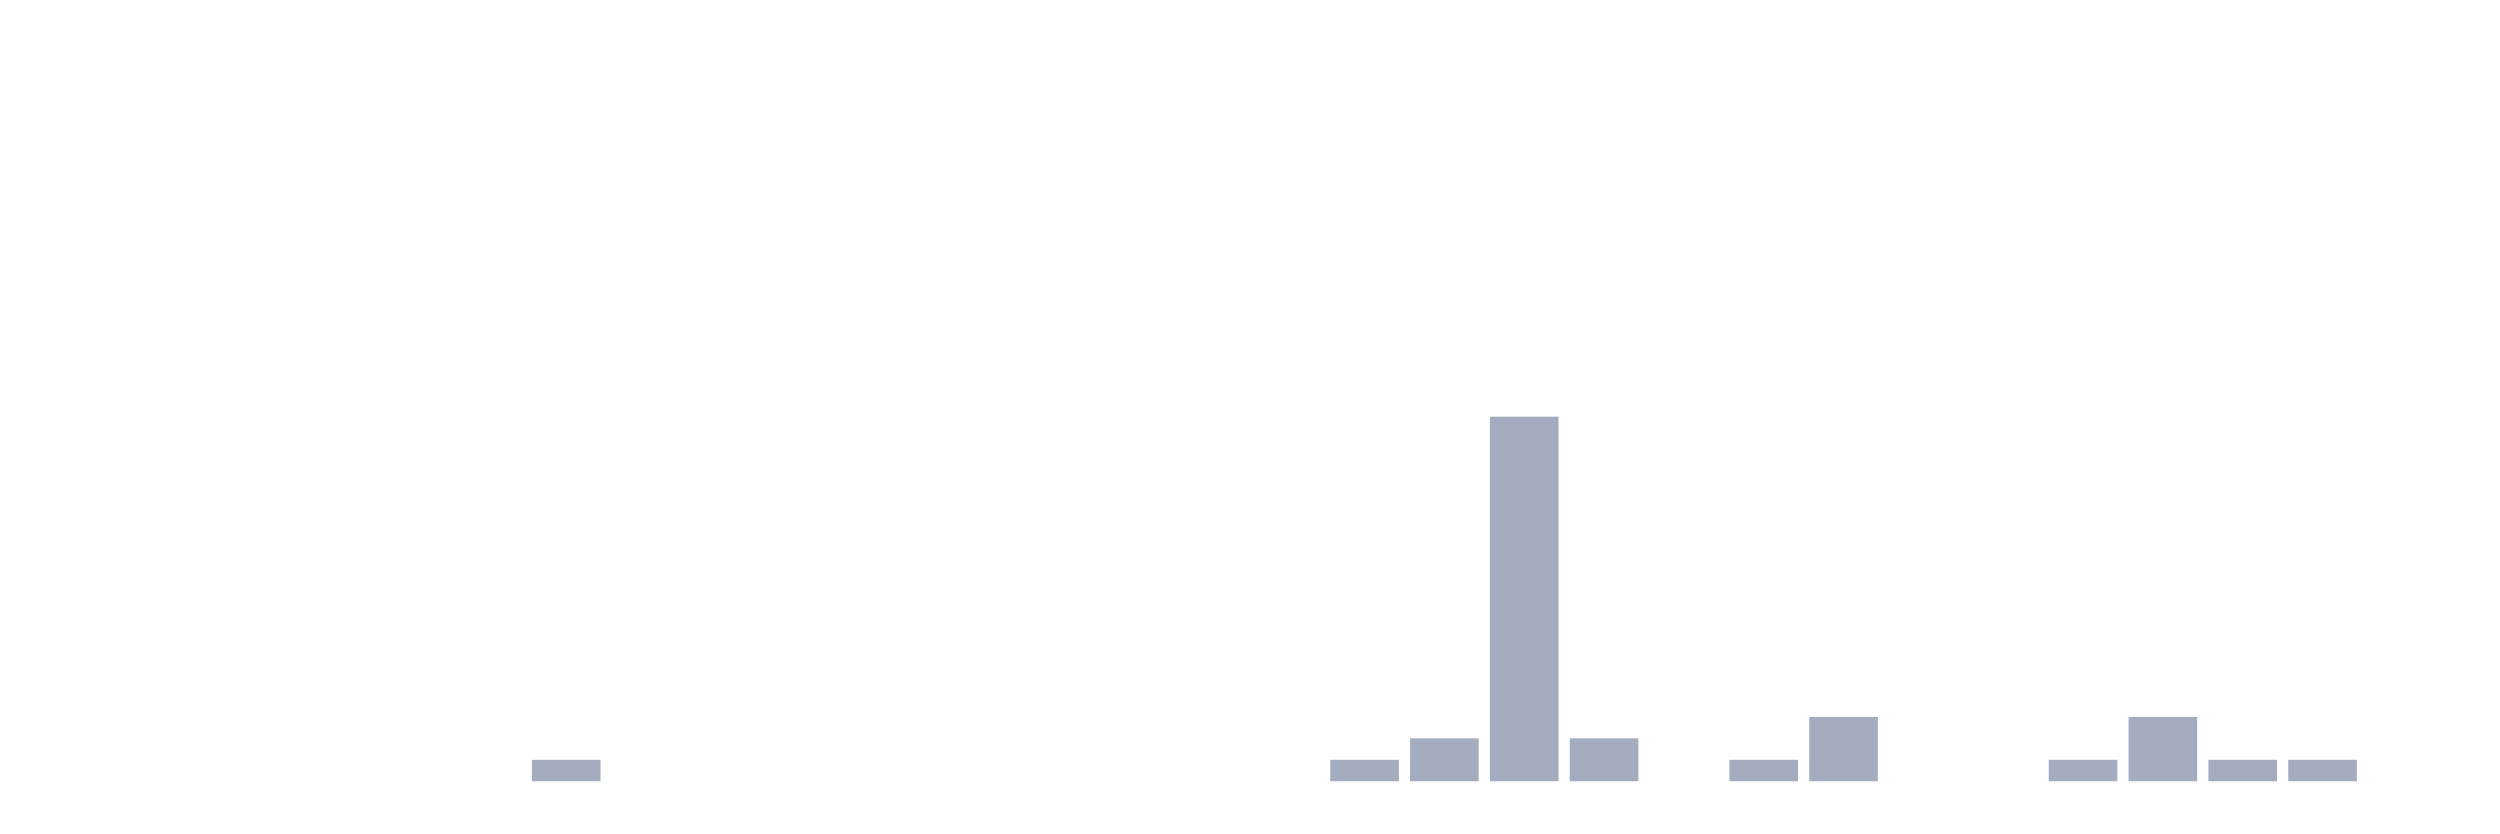
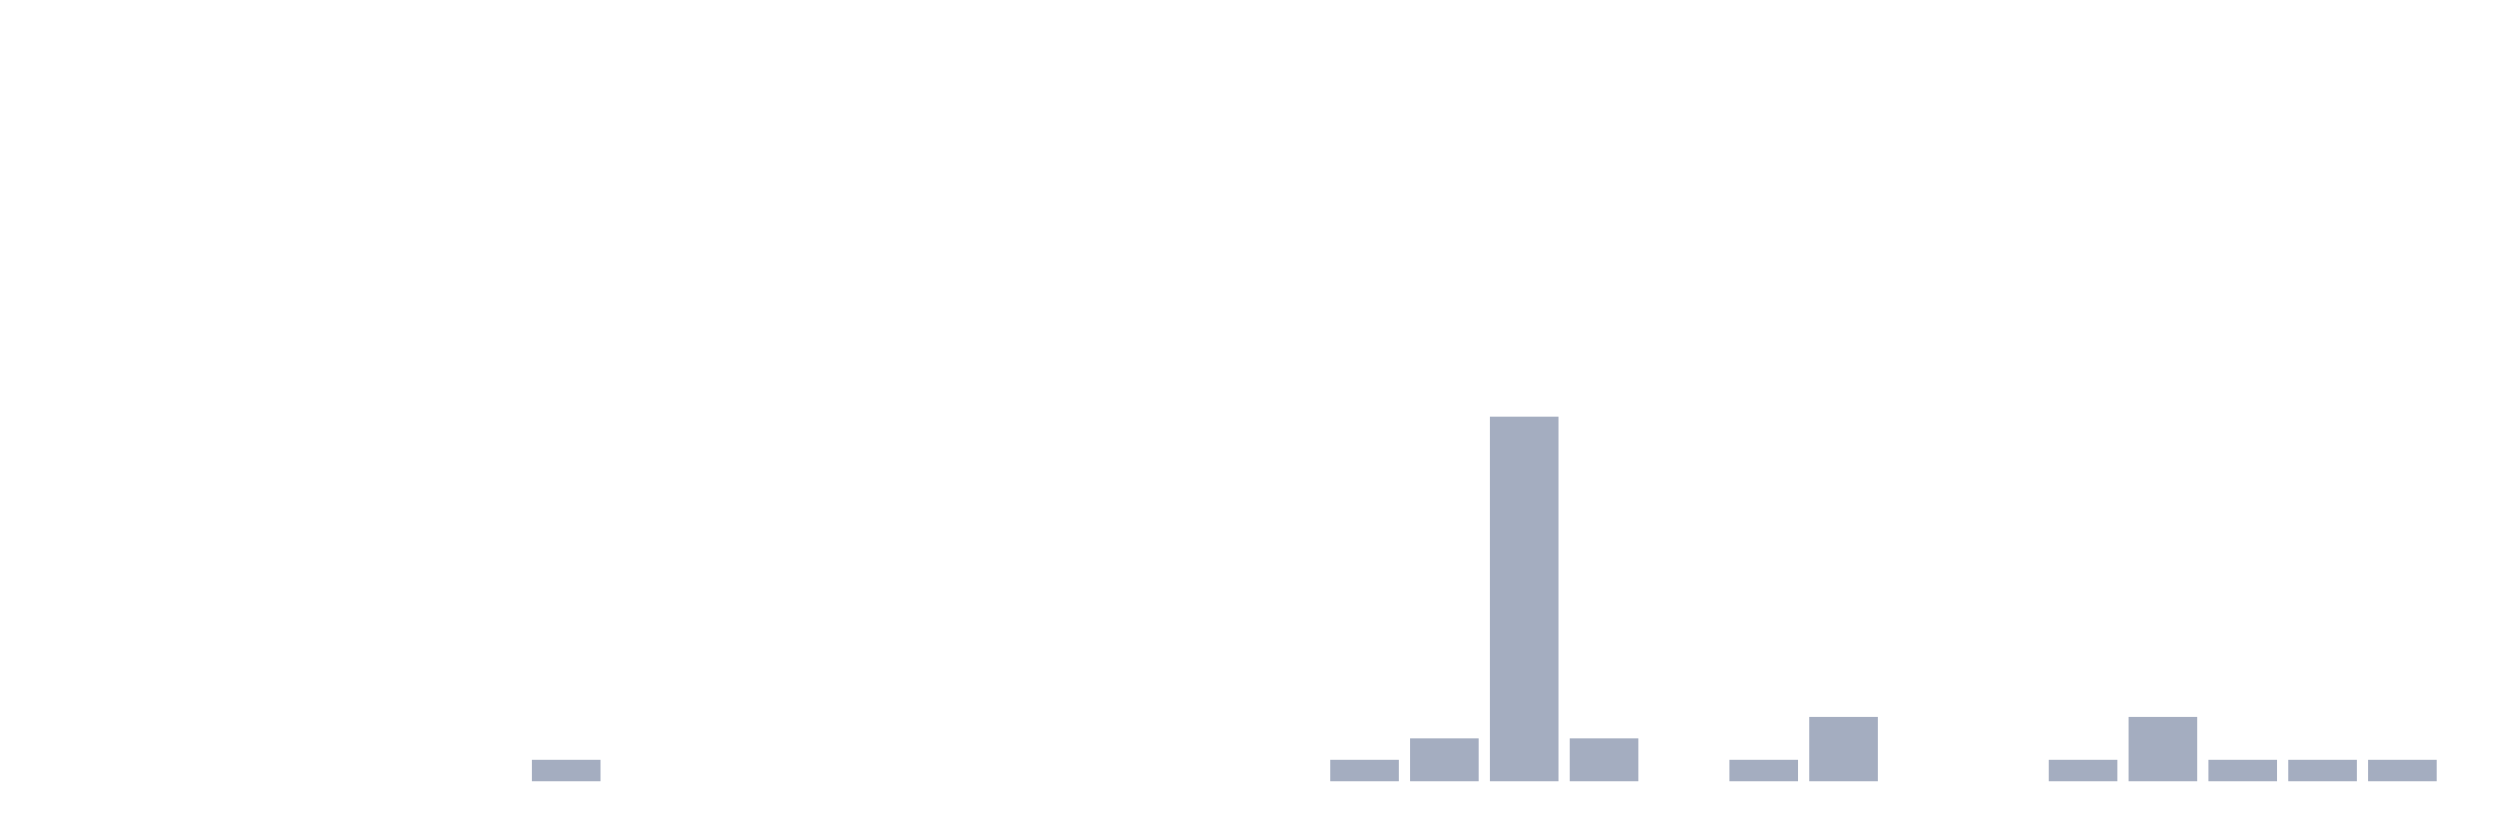
<svg xmlns="http://www.w3.org/2000/svg" viewBox="0 0 480 160">
  <g transform="translate(10,10)">
    <rect class="bar" x="0.153" width="13.175" y="140" height="0" fill="rgb(164,173,192)" />
    <rect class="bar" x="15.482" width="13.175" y="140" height="0" fill="rgb(164,173,192)" />
    <rect class="bar" x="30.81" width="13.175" y="140" height="0" fill="rgb(164,173,192)" />
    <rect class="bar" x="46.138" width="13.175" y="140" height="0" fill="rgb(164,173,192)" />
    <rect class="bar" x="61.466" width="13.175" y="140" height="0" fill="rgb(164,173,192)" />
    <rect class="bar" x="76.794" width="13.175" y="140" height="0" fill="rgb(164,173,192)" />
    <rect class="bar" x="92.123" width="13.175" y="135.882" height="4.118" fill="rgb(164,173,192)" />
    <rect class="bar" x="107.451" width="13.175" y="140" height="0" fill="rgb(164,173,192)" />
    <rect class="bar" x="122.779" width="13.175" y="140" height="0" fill="rgb(164,173,192)" />
    <rect class="bar" x="138.107" width="13.175" y="140" height="0" fill="rgb(164,173,192)" />
    <rect class="bar" x="153.436" width="13.175" y="140" height="0" fill="rgb(164,173,192)" />
    <rect class="bar" x="168.764" width="13.175" y="140" height="0" fill="rgb(164,173,192)" />
    <rect class="bar" x="184.092" width="13.175" y="140" height="0" fill="rgb(164,173,192)" />
    <rect class="bar" x="199.42" width="13.175" y="140" height="0" fill="rgb(164,173,192)" />
    <rect class="bar" x="214.748" width="13.175" y="140" height="0" fill="rgb(164,173,192)" />
    <rect class="bar" x="230.077" width="13.175" y="140" height="0" fill="rgb(164,173,192)" />
    <rect class="bar" x="245.405" width="13.175" y="135.882" height="4.118" fill="rgb(164,173,192)" />
    <rect class="bar" x="260.733" width="13.175" y="131.765" height="8.235" fill="rgb(164,173,192)" />
    <rect class="bar" x="276.061" width="13.175" y="70" height="70" fill="rgb(164,173,192)" />
    <rect class="bar" x="291.39" width="13.175" y="131.765" height="8.235" fill="rgb(164,173,192)" />
    <rect class="bar" x="306.718" width="13.175" y="140" height="0" fill="rgb(164,173,192)" />
    <rect class="bar" x="322.046" width="13.175" y="135.882" height="4.118" fill="rgb(164,173,192)" />
    <rect class="bar" x="337.374" width="13.175" y="127.647" height="12.353" fill="rgb(164,173,192)" />
    <rect class="bar" x="352.702" width="13.175" y="140" height="0" fill="rgb(164,173,192)" />
    <rect class="bar" x="368.031" width="13.175" y="140" height="0" fill="rgb(164,173,192)" />
    <rect class="bar" x="383.359" width="13.175" y="135.882" height="4.118" fill="rgb(164,173,192)" />
    <rect class="bar" x="398.687" width="13.175" y="127.647" height="12.353" fill="rgb(164,173,192)" />
    <rect class="bar" x="414.015" width="13.175" y="135.882" height="4.118" fill="rgb(164,173,192)" />
    <rect class="bar" x="429.344" width="13.175" y="135.882" height="4.118" fill="rgb(164,173,192)" />
-     <rect class="bar" x="444.672" width="13.175" y="140" height="0" fill="rgb(164,173,192)" />
+     <rect class="bar" x="444.672" width="13.175" y="135.882" height="4.118" fill="rgb(164,173,192)" />
  </g>
</svg>
